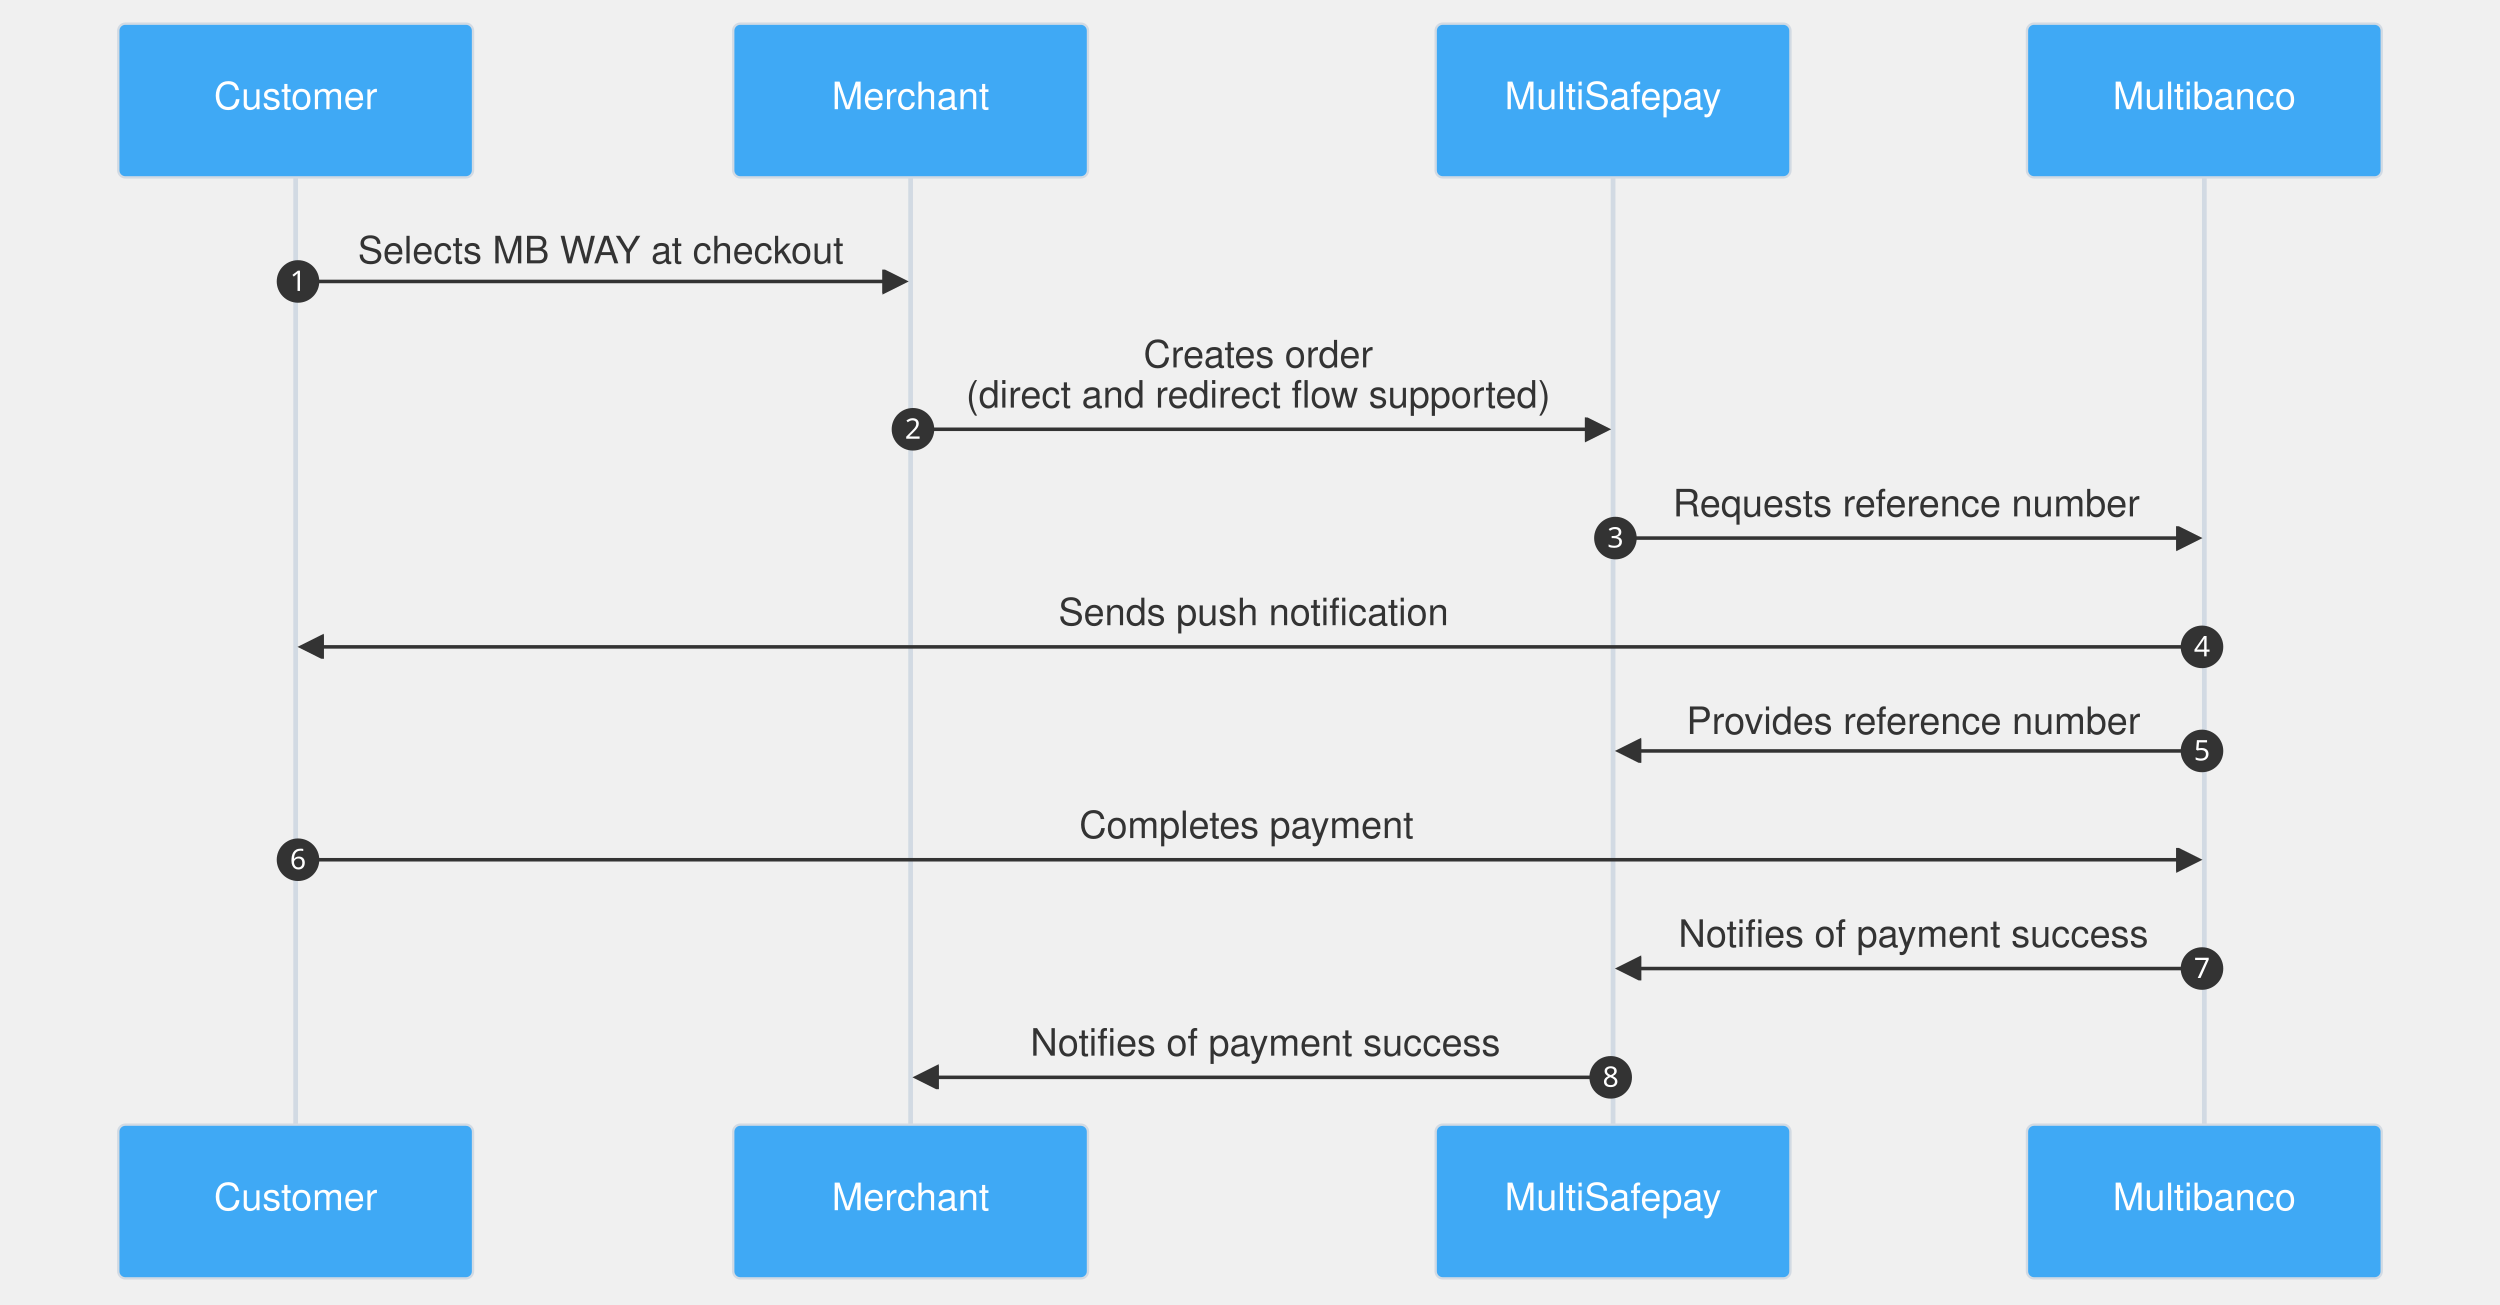
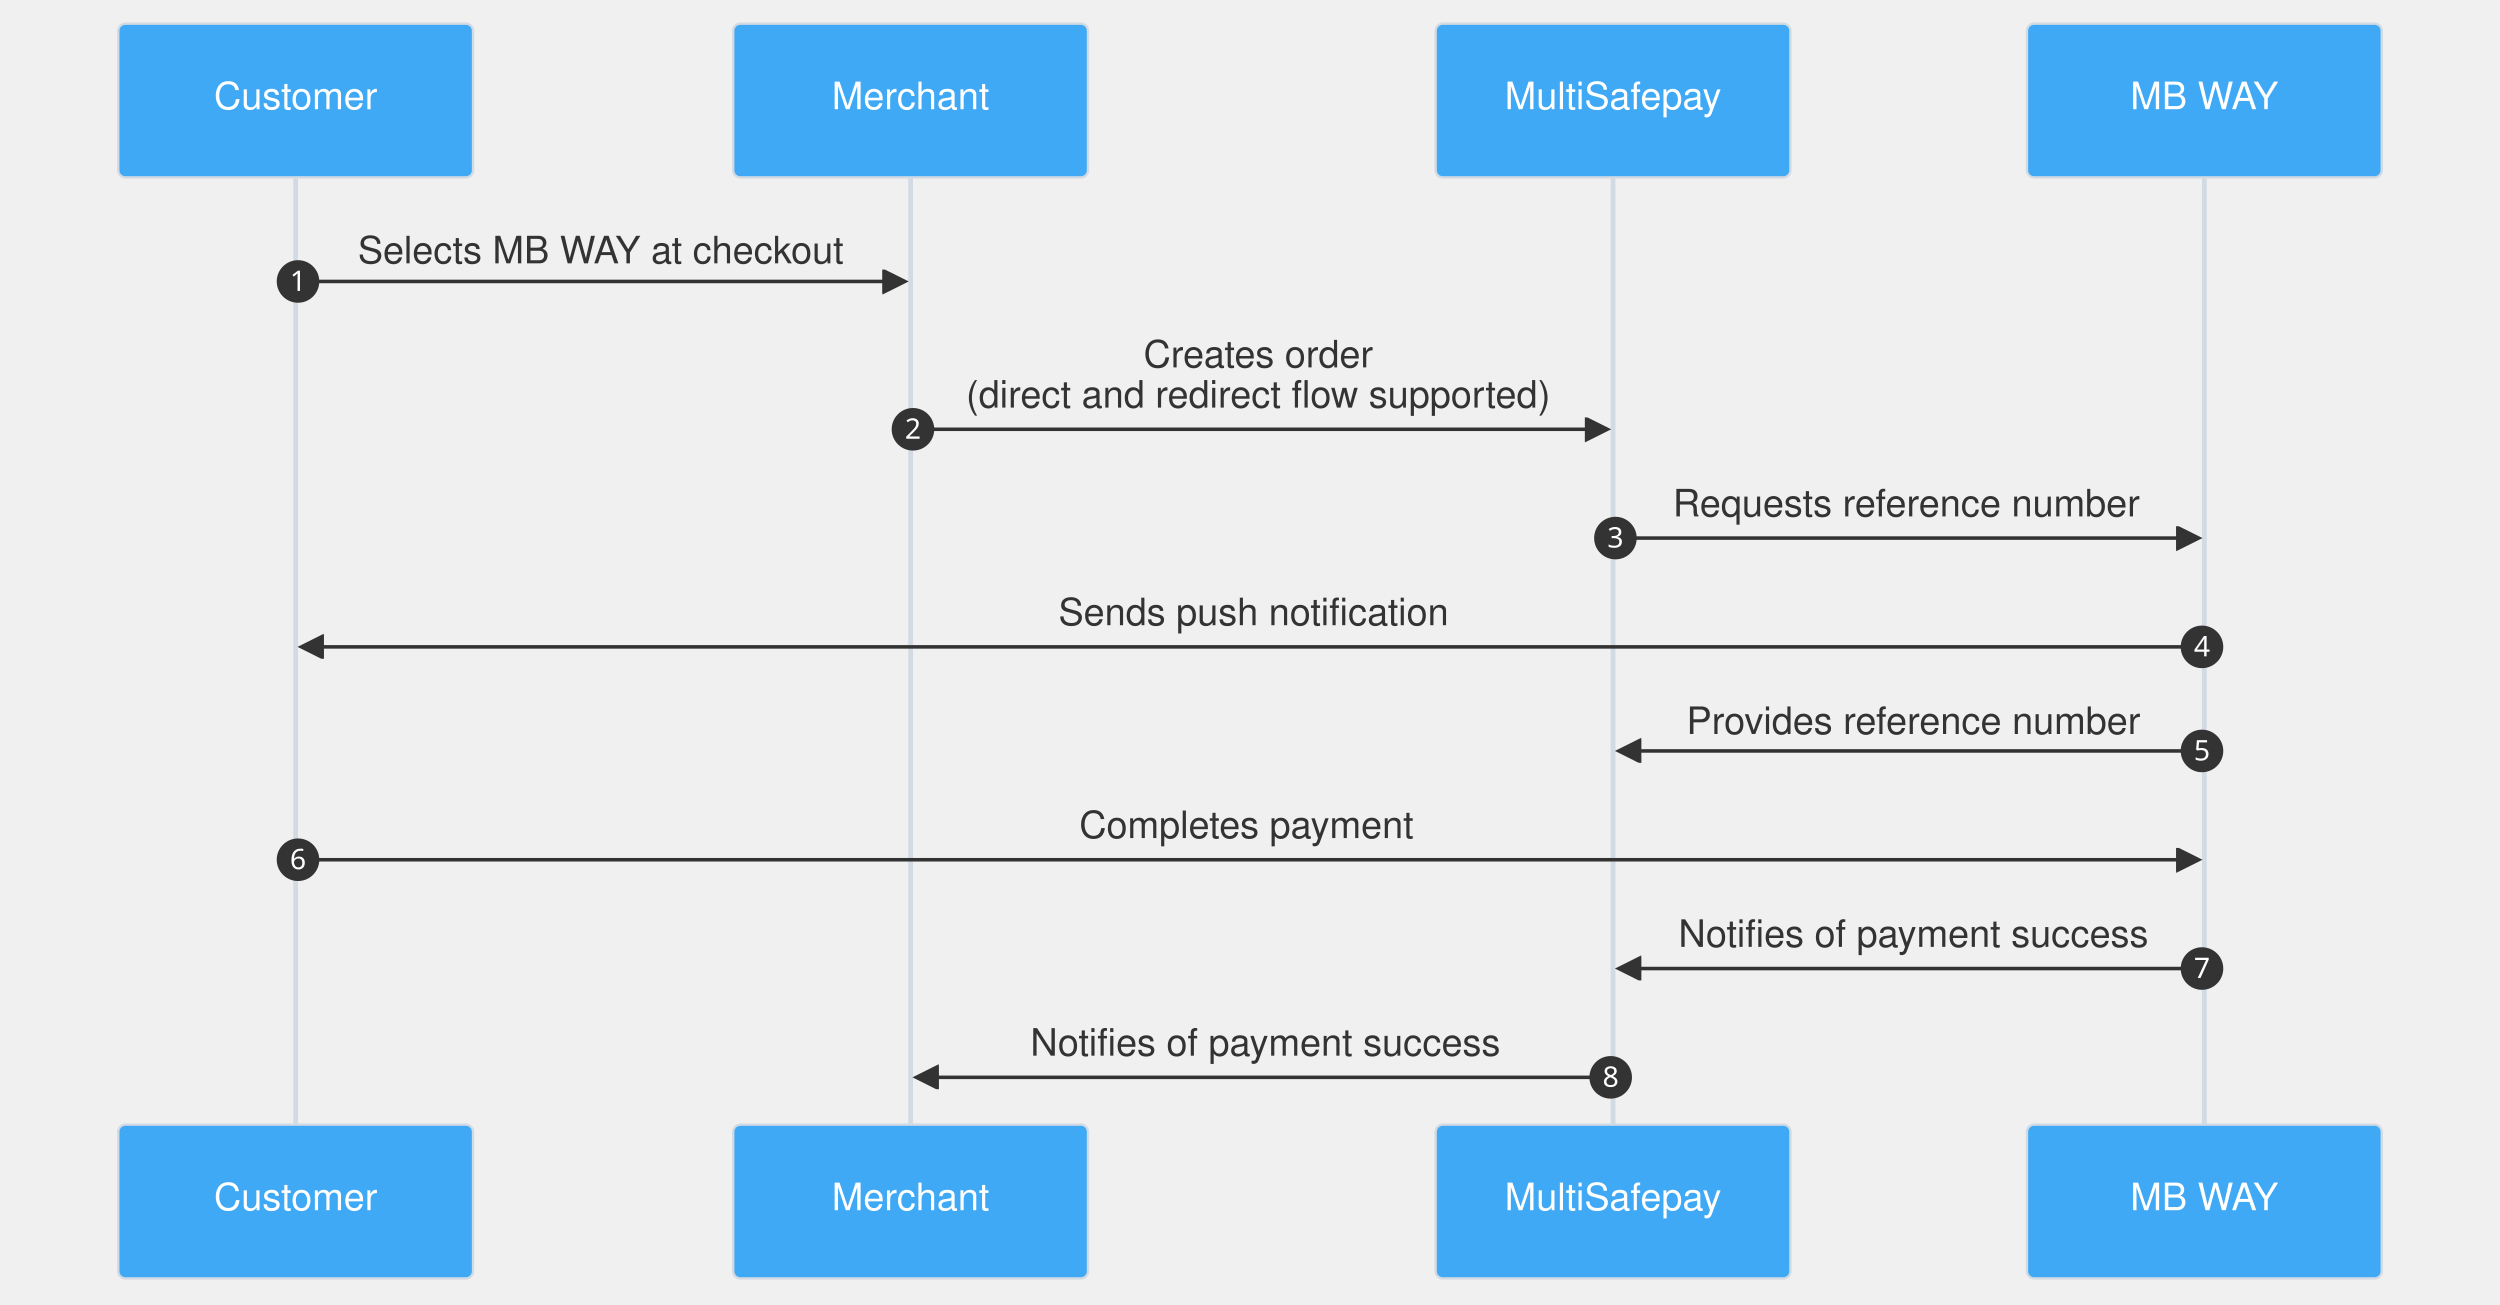
<svg xmlns="http://www.w3.org/2000/svg" aria-roledescription="sequence" role="graphics-document document" viewBox="-50 -10 1057 551.5" style="max-width: 1057px; background-color: white;" width="100%" id="my-svg">
  <g>
    <rect class="actor" ry="3" rx="3" height="65" width="150" stroke="#666" fill="#eaeaea" y="465.5" x="807" />
    <text style="text-anchor: middle; font-size: 16px; font-weight: normal;" class="actor" alignment-baseline="central" dominant-baseline="central" y="498" x="882">
-       <tspan dy="0" x="882">Multibanco</tspan>
+       <tspan dy="0" x="882">MB WAY</tspan>
    </text>
  </g>
  <g>
    <rect class="actor" ry="3" rx="3" height="65" width="150" stroke="#666" fill="#eaeaea" y="465.5" x="557" />
    <text style="text-anchor: middle; font-size: 16px; font-weight: normal;" class="actor" alignment-baseline="central" dominant-baseline="central" y="498" x="632">
      <tspan dy="0" x="632">MultiSafepay</tspan>
    </text>
  </g>
  <g>
    <rect class="actor" ry="3" rx="3" height="65" width="150" stroke="#666" fill="#eaeaea" y="465.5" x="260" />
    <text style="text-anchor: middle; font-size: 16px; font-weight: normal;" class="actor" alignment-baseline="central" dominant-baseline="central" y="498" x="335">
      <tspan dy="0" x="335">Merchant</tspan>
    </text>
  </g>
  <g>
    <rect class="actor" ry="3" rx="3" height="65" width="150" stroke="#666" fill="#eaeaea" y="465.5" x="0" />
    <text style="text-anchor: middle; font-size: 16px; font-weight: normal;" class="actor" alignment-baseline="central" dominant-baseline="central" y="498" x="75">
      <tspan dy="0" x="75">Customer</tspan>
    </text>
  </g>
  <g>
    <line stroke="#999" stroke-width="0.5px" class="200" y2="465.5" x2="882" y1="5" x1="882" id="actor3" />
    <g id="root-3">
      <rect class="actor" ry="3" rx="3" height="65" width="150" stroke="#666" fill="#eaeaea" y="0" x="807" />
      <text style="text-anchor: middle; font-size: 16px; font-weight: normal;" class="actor" alignment-baseline="central" dominant-baseline="central" y="32.5" x="882">
-         <tspan dy="0" x="882">Multibanco</tspan>
+         <tspan dy="0" x="882">MB WAY</tspan>
      </text>
    </g>
  </g>
  <g>
    <line stroke="#999" stroke-width="0.5px" class="200" y2="465.5" x2="632" y1="5" x1="632" id="actor2" />
    <g id="root-2">
      <rect class="actor" ry="3" rx="3" height="65" width="150" stroke="#666" fill="#eaeaea" y="0" x="557" />
      <text style="text-anchor: middle; font-size: 16px; font-weight: normal;" class="actor" alignment-baseline="central" dominant-baseline="central" y="32.5" x="632">
        <tspan dy="0" x="632">MultiSafepay</tspan>
      </text>
    </g>
  </g>
  <g>
    <line stroke="#999" stroke-width="0.5px" class="200" y2="465.5" x2="335" y1="5" x1="335" id="actor1" />
    <g id="root-1">
      <rect class="actor" ry="3" rx="3" height="65" width="150" stroke="#666" fill="#eaeaea" y="0" x="260" />
      <text style="text-anchor: middle; font-size: 16px; font-weight: normal;" class="actor" alignment-baseline="central" dominant-baseline="central" y="32.5" x="335">
        <tspan dy="0" x="335">Merchant</tspan>
      </text>
    </g>
  </g>
  <g>
    <line stroke="#999" stroke-width="0.5px" class="200" y2="465.5" x2="75" y1="5" x1="75" id="actor0" />
    <g id="root-0">
      <rect class="actor" ry="3" rx="3" height="65" width="150" stroke="#666" fill="#eaeaea" y="0" x="0" />
      <text style="text-anchor: middle; font-size: 16px; font-weight: normal;" class="actor" alignment-baseline="central" dominant-baseline="central" y="32.5" x="75">
        <tspan dy="0" x="75">Customer</tspan>
      </text>
    </g>
  </g>
  <style>#my-svg{font-family:helvetica;font-size:16px;fill:#333;}#my-svg .error-icon{fill:#552222;}#my-svg .error-text{fill:#552222;stroke:#552222;}#my-svg .edge-thickness-normal{stroke-width:2px;}#my-svg .edge-thickness-thick{stroke-width:3.5px;}#my-svg .edge-pattern-solid{stroke-dasharray:0;}#my-svg .edge-pattern-dashed{stroke-dasharray:3;}#my-svg .edge-pattern-dotted{stroke-dasharray:2;}#my-svg .marker{fill:#333333;stroke:#333333;}#my-svg .marker.cross{stroke:#333333;}#my-svg svg{font-family:helvetica;font-size:16px;}#my-svg .actor{stroke:#d2dae3;fill:#3fa9f5;}#my-svg text.actor&gt;tspan{fill:white;stroke:none;}#my-svg .actor-line{stroke:grey;}#my-svg .messageLine0{stroke-width:1.5;stroke-dasharray:none;stroke:#333;}#my-svg .messageLine1{stroke-width:1.5;stroke-dasharray:2,2;stroke:#333;}#my-svg #arrowhead path{fill:#333;stroke:#333;}#my-svg .sequenceNumber{fill:white;}#my-svg #sequencenumber{fill:#333;}#my-svg #crosshead path{fill:#333;stroke:#333;}#my-svg .messageText{fill:#333;stroke:none;}#my-svg .labelBox{stroke:#d2dae3;fill:#f2f7fc;}#my-svg .labelText,#my-svg .labelText&gt;tspan{fill:black;stroke:none;}#my-svg .loopText,#my-svg .loopText&gt;tspan{fill:black;stroke:none;}#my-svg .loopLine{stroke-width:2px;stroke-dasharray:2,2;stroke:#d2dae3;fill:#d2dae3;}#my-svg .note{stroke:#faebbf;fill:#faebbf;}#my-svg .noteText,#my-svg .noteText&gt;tspan{fill:black;stroke:none;}#my-svg .activation0{fill:#f4f4f4;stroke:#666;}#my-svg .activation1{fill:#f4f4f4;stroke:#666;}#my-svg .activation2{fill:#f4f4f4;stroke:#666;}#my-svg .actorPopupMenu{position:absolute;}#my-svg .actorPopupMenuPanel{position:absolute;fill:#3fa9f5;box-shadow:0px 8px 16px 0px rgba(0,0,0,0.2);filter:drop-shadow(3px 5px 2px rgb(0 0 0 / 0.4));}#my-svg .actor-man line{stroke:#d2dae3;fill:#3fa9f5;}#my-svg .actor-man circle,#my-svg line{stroke:#d2dae3;fill:#3fa9f5;stroke-width:2px;}#my-svg :root{--mermaid-font-family:"trebuchet ms",verdana,arial,sans-serif;}</style>
  <g />
  <defs>
    <symbol height="24" width="24" id="computer">
      <path d="M2 2v13h20v-13h-20zm18 11h-16v-9h16v9zm-10.228 6l.466-1h3.524l.467 1h-4.457zm14.228 3h-24l2-6h2.104l-1.33 4h18.45l-1.297-4h2.073l2 6zm-5-10h-14v-7h14v7z" transform="scale(.5)" />
    </symbol>
  </defs>
  <defs>
    <symbol clip-rule="evenodd" fill-rule="evenodd" id="database">
      <path d="M12.258.001l.256.004.255.005.253.008.251.01.249.012.247.015.246.016.242.019.241.02.239.023.236.024.233.027.231.028.229.031.225.032.223.034.22.036.217.038.214.04.211.041.208.043.205.045.201.046.198.048.194.05.191.051.187.053.183.054.18.056.175.057.172.059.168.06.163.061.16.063.155.064.15.066.074.033.073.033.071.034.07.034.069.035.068.035.067.035.066.035.064.036.064.036.062.036.06.036.06.037.058.037.058.037.055.038.055.038.053.038.052.038.051.039.05.039.048.039.047.039.045.04.044.04.043.04.041.04.04.041.039.041.037.041.036.041.034.041.033.042.032.042.03.042.029.042.027.042.026.043.024.043.023.043.021.043.02.043.018.044.017.043.015.044.013.044.012.044.011.045.009.044.007.045.006.045.004.045.002.045.001.045v17l-.001.045-.002.045-.004.045-.006.045-.007.045-.009.044-.011.045-.012.044-.013.044-.015.044-.017.043-.018.044-.02.043-.021.043-.023.043-.024.043-.026.043-.027.042-.029.042-.03.042-.032.042-.033.042-.034.041-.036.041-.037.041-.039.041-.04.041-.041.04-.043.04-.044.04-.045.04-.047.039-.048.039-.05.039-.051.039-.052.038-.053.038-.055.038-.055.038-.058.037-.058.037-.06.037-.06.036-.062.036-.064.036-.064.036-.066.035-.067.035-.068.035-.069.035-.07.034-.071.034-.073.033-.074.033-.15.066-.155.064-.16.063-.163.061-.168.06-.172.059-.175.057-.18.056-.183.054-.187.053-.191.051-.194.05-.198.048-.201.046-.205.045-.208.043-.211.041-.214.04-.217.038-.22.036-.223.034-.225.032-.229.031-.231.028-.233.027-.236.024-.239.023-.241.02-.242.019-.246.016-.247.015-.249.012-.251.01-.253.008-.255.005-.256.004-.258.001-.258-.001-.256-.004-.255-.005-.253-.008-.251-.01-.249-.012-.247-.015-.245-.016-.243-.019-.241-.02-.238-.023-.236-.024-.234-.027-.231-.028-.228-.031-.226-.032-.223-.034-.22-.036-.217-.038-.214-.04-.211-.041-.208-.043-.204-.045-.201-.046-.198-.048-.195-.05-.19-.051-.187-.053-.184-.054-.179-.056-.176-.057-.172-.059-.167-.06-.164-.061-.159-.063-.155-.064-.151-.066-.074-.033-.072-.033-.072-.034-.07-.034-.069-.035-.068-.035-.067-.035-.066-.035-.064-.036-.063-.036-.062-.036-.061-.036-.06-.037-.058-.037-.057-.037-.056-.038-.055-.038-.053-.038-.052-.038-.051-.039-.049-.039-.049-.039-.046-.039-.046-.04-.044-.04-.043-.04-.041-.04-.04-.041-.039-.041-.037-.041-.036-.041-.034-.041-.033-.042-.032-.042-.03-.042-.029-.042-.027-.042-.026-.043-.024-.043-.023-.043-.021-.043-.02-.043-.018-.044-.017-.043-.015-.044-.013-.044-.012-.044-.011-.045-.009-.044-.007-.045-.006-.045-.004-.045-.002-.045-.001-.045v-17l.001-.045.002-.045.004-.045.006-.045.007-.045.009-.044.011-.045.012-.044.013-.044.015-.044.017-.043.018-.044.02-.043.021-.043.023-.043.024-.043.026-.043.027-.042.029-.042.03-.042.032-.042.033-.042.034-.041.036-.041.037-.041.039-.041.04-.041.041-.04.043-.04.044-.04.046-.04.046-.039.049-.039.049-.039.051-.039.052-.038.053-.038.055-.038.056-.038.057-.037.058-.037.06-.037.061-.036.062-.036.063-.036.064-.036.066-.035.067-.035.068-.035.069-.035.07-.034.072-.034.072-.033.074-.033.151-.066.155-.064.159-.063.164-.061.167-.06.172-.059.176-.057.179-.056.184-.054.187-.053.19-.051.195-.05.198-.048.201-.046.204-.045.208-.043.211-.041.214-.04.217-.038.22-.036.223-.034.226-.032.228-.031.231-.028.234-.027.236-.024.238-.023.241-.02.243-.019.245-.016.247-.015.249-.012.251-.01.253-.008.255-.005.256-.004.258-.001.258.001zm-9.258 20.499v.01l.001.021.003.021.004.022.005.021.006.022.007.022.009.023.01.022.011.023.012.023.013.023.015.023.016.024.017.023.018.024.019.024.021.024.022.025.023.024.024.025.052.049.056.05.061.051.066.051.07.051.075.051.079.052.084.052.088.052.092.052.097.052.102.051.105.052.11.052.114.051.119.051.123.051.127.05.131.05.135.05.139.048.144.049.147.047.152.047.155.047.16.045.163.045.167.043.171.043.176.041.178.041.183.039.187.039.19.037.194.035.197.035.202.033.204.031.209.03.212.029.216.027.219.025.222.024.226.021.23.02.233.018.236.016.24.015.243.012.246.01.249.008.253.005.256.004.259.001.26-.001.257-.004.254-.005.25-.008.247-.011.244-.012.241-.014.237-.016.233-.018.231-.021.226-.021.224-.024.22-.026.216-.027.212-.028.21-.031.205-.031.202-.034.198-.034.194-.036.191-.037.187-.039.183-.04.179-.04.175-.042.172-.043.168-.044.163-.045.16-.046.155-.046.152-.047.148-.048.143-.049.139-.049.136-.05.131-.05.126-.05.123-.051.118-.052.114-.051.11-.052.106-.052.101-.052.096-.052.092-.052.088-.053.083-.051.079-.052.074-.052.07-.051.065-.051.06-.051.056-.05.051-.05.023-.024.023-.025.021-.024.02-.024.019-.024.018-.024.017-.024.015-.023.014-.024.013-.023.012-.023.01-.023.01-.022.008-.022.006-.022.006-.022.004-.022.004-.021.001-.021.001-.021v-4.127l-.077.055-.08.053-.083.054-.085.053-.087.052-.09.052-.093.051-.095.05-.097.05-.1.049-.102.049-.105.048-.106.047-.109.047-.111.046-.114.045-.115.045-.118.044-.12.043-.122.042-.124.042-.126.041-.128.04-.13.04-.132.038-.134.038-.135.037-.138.037-.139.035-.142.035-.143.034-.144.033-.147.032-.148.031-.15.03-.151.03-.153.029-.154.027-.156.027-.158.026-.159.025-.161.024-.162.023-.163.022-.165.021-.166.02-.167.019-.169.018-.169.017-.171.016-.173.015-.173.014-.175.013-.175.012-.177.011-.178.01-.179.008-.179.008-.181.006-.182.005-.182.004-.184.003-.184.002h-.37l-.184-.002-.184-.003-.182-.004-.182-.005-.181-.006-.179-.008-.179-.008-.178-.01-.176-.011-.176-.012-.175-.013-.173-.014-.172-.015-.171-.016-.17-.017-.169-.018-.167-.019-.166-.02-.165-.021-.163-.022-.162-.023-.161-.024-.159-.025-.157-.026-.156-.027-.155-.027-.153-.029-.151-.03-.15-.03-.148-.031-.146-.032-.145-.033-.143-.034-.141-.035-.14-.035-.137-.037-.136-.037-.134-.038-.132-.038-.13-.04-.128-.04-.126-.041-.124-.042-.122-.042-.12-.044-.117-.043-.116-.045-.113-.045-.112-.046-.109-.047-.106-.047-.105-.048-.102-.049-.1-.049-.097-.05-.095-.05-.093-.052-.09-.051-.087-.052-.085-.053-.083-.054-.08-.054-.077-.054v4.127zm0-5.654v.011l.001.021.003.021.004.021.005.022.006.022.007.022.009.022.01.022.011.023.012.023.013.023.015.024.016.023.017.024.018.024.019.024.021.024.022.024.023.025.024.024.052.05.056.05.061.05.066.051.07.051.075.052.079.051.084.052.088.052.092.052.097.052.102.052.105.052.11.051.114.051.119.052.123.05.127.051.131.05.135.049.139.049.144.048.147.048.152.047.155.046.16.045.163.045.167.044.171.042.176.042.178.04.183.04.187.038.19.037.194.036.197.034.202.033.204.032.209.03.212.028.216.027.219.025.222.024.226.022.23.02.233.018.236.016.24.014.243.012.246.01.249.008.253.006.256.003.259.001.26-.001.257-.003.254-.006.25-.008.247-.01.244-.012.241-.015.237-.016.233-.018.231-.02.226-.022.224-.024.22-.025.216-.027.212-.029.21-.03.205-.032.202-.033.198-.035.194-.036.191-.037.187-.039.183-.039.179-.041.175-.042.172-.043.168-.044.163-.045.16-.045.155-.047.152-.047.148-.048.143-.048.139-.05.136-.049.131-.05.126-.051.123-.051.118-.051.114-.052.11-.052.106-.052.101-.052.096-.052.092-.052.088-.052.083-.052.079-.052.074-.051.07-.052.065-.051.06-.05.056-.051.051-.049.023-.025.023-.024.021-.025.02-.024.019-.024.018-.024.017-.024.015-.023.014-.023.013-.024.012-.022.01-.023.01-.023.008-.022.006-.022.006-.022.004-.021.004-.022.001-.021.001-.021v-4.139l-.077.054-.08.054-.083.054-.085.052-.087.053-.09.051-.093.051-.095.051-.097.05-.1.049-.102.049-.105.048-.106.047-.109.047-.111.046-.114.045-.115.044-.118.044-.12.044-.122.042-.124.042-.126.041-.128.04-.13.039-.132.039-.134.038-.135.037-.138.036-.139.036-.142.035-.143.033-.144.033-.147.033-.148.031-.15.03-.151.03-.153.028-.154.028-.156.027-.158.026-.159.025-.161.024-.162.023-.163.022-.165.021-.166.02-.167.019-.169.018-.169.017-.171.016-.173.015-.173.014-.175.013-.175.012-.177.011-.178.009-.179.009-.179.007-.181.007-.182.005-.182.004-.184.003-.184.002h-.37l-.184-.002-.184-.003-.182-.004-.182-.005-.181-.007-.179-.007-.179-.009-.178-.009-.176-.011-.176-.012-.175-.013-.173-.014-.172-.015-.171-.016-.17-.017-.169-.018-.167-.019-.166-.02-.165-.021-.163-.022-.162-.023-.161-.024-.159-.025-.157-.026-.156-.027-.155-.028-.153-.028-.151-.03-.15-.03-.148-.031-.146-.033-.145-.033-.143-.033-.141-.035-.14-.036-.137-.036-.136-.037-.134-.038-.132-.039-.13-.039-.128-.04-.126-.041-.124-.042-.122-.043-.12-.043-.117-.044-.116-.044-.113-.046-.112-.046-.109-.046-.106-.047-.105-.048-.102-.049-.1-.049-.097-.05-.095-.051-.093-.051-.09-.051-.087-.053-.085-.052-.083-.054-.08-.054-.077-.054v4.139zm0-5.666v.011l.001.02.003.022.004.021.005.022.006.021.007.022.009.023.01.022.011.023.012.023.013.023.015.023.016.024.017.024.018.023.019.024.021.025.022.024.023.024.024.025.052.05.056.05.061.05.066.051.07.051.075.052.079.051.084.052.088.052.092.052.097.052.102.052.105.051.11.052.114.051.119.051.123.051.127.05.131.05.135.05.139.049.144.048.147.048.152.047.155.046.16.045.163.045.167.043.171.043.176.042.178.04.183.04.187.038.19.037.194.036.197.034.202.033.204.032.209.03.212.028.216.027.219.025.222.024.226.021.23.02.233.018.236.017.24.014.243.012.246.01.249.008.253.006.256.003.259.001.26-.001.257-.003.254-.006.25-.008.247-.01.244-.013.241-.014.237-.016.233-.018.231-.02.226-.022.224-.024.22-.025.216-.027.212-.029.21-.03.205-.032.202-.033.198-.035.194-.036.191-.037.187-.039.183-.039.179-.041.175-.042.172-.043.168-.044.163-.045.16-.045.155-.047.152-.047.148-.048.143-.049.139-.049.136-.049.131-.051.126-.05.123-.051.118-.052.114-.051.11-.052.106-.052.101-.052.096-.052.092-.052.088-.052.083-.052.079-.052.074-.052.07-.051.065-.051.06-.051.056-.05.051-.049.023-.025.023-.025.021-.024.02-.024.019-.024.018-.024.017-.024.015-.023.014-.024.013-.023.012-.023.01-.022.01-.023.008-.022.006-.022.006-.022.004-.022.004-.021.001-.021.001-.021v-4.153l-.077.054-.08.054-.083.053-.085.053-.087.053-.09.051-.093.051-.095.051-.097.05-.1.049-.102.048-.105.048-.106.048-.109.046-.111.046-.114.046-.115.044-.118.044-.12.043-.122.043-.124.042-.126.041-.128.04-.13.039-.132.039-.134.038-.135.037-.138.036-.139.036-.142.034-.143.034-.144.033-.147.032-.148.032-.15.03-.151.03-.153.028-.154.028-.156.027-.158.026-.159.024-.161.024-.162.023-.163.023-.165.021-.166.02-.167.019-.169.018-.169.017-.171.016-.173.015-.173.014-.175.013-.175.012-.177.01-.178.01-.179.009-.179.007-.181.006-.182.006-.182.004-.184.003-.184.001-.185.001-.185-.001-.184-.001-.184-.003-.182-.004-.182-.006-.181-.006-.179-.007-.179-.009-.178-.01-.176-.01-.176-.012-.175-.013-.173-.014-.172-.015-.171-.016-.17-.017-.169-.018-.167-.019-.166-.02-.165-.021-.163-.023-.162-.023-.161-.024-.159-.024-.157-.026-.156-.027-.155-.028-.153-.028-.151-.03-.15-.03-.148-.032-.146-.032-.145-.033-.143-.034-.141-.034-.14-.036-.137-.036-.136-.037-.134-.038-.132-.039-.13-.039-.128-.041-.126-.041-.124-.041-.122-.043-.12-.043-.117-.044-.116-.044-.113-.046-.112-.046-.109-.046-.106-.048-.105-.048-.102-.048-.1-.05-.097-.049-.095-.051-.093-.051-.09-.052-.087-.052-.085-.053-.083-.053-.08-.054-.077-.054v4.153zm8.74-8.179l-.257.004-.254.005-.25.008-.247.011-.244.012-.241.014-.237.016-.233.018-.231.021-.226.022-.224.023-.22.026-.216.027-.212.028-.21.031-.205.032-.202.033-.198.034-.194.036-.191.038-.187.038-.183.04-.179.041-.175.042-.172.043-.168.043-.163.045-.16.046-.155.046-.152.048-.148.048-.143.048-.139.049-.136.05-.131.05-.126.051-.123.051-.118.051-.114.052-.11.052-.106.052-.101.052-.096.052-.092.052-.088.052-.083.052-.079.052-.074.051-.07.052-.065.051-.06.05-.056.05-.051.05-.023.025-.023.024-.021.024-.02.025-.019.024-.018.024-.017.023-.015.024-.014.023-.013.023-.012.023-.01.023-.01.022-.008.022-.006.023-.006.021-.004.022-.004.021-.001.021-.001.021.001.021.001.021.004.021.004.022.006.021.006.023.008.022.01.022.01.023.012.023.013.023.014.023.015.024.017.023.018.024.019.024.02.025.021.024.023.024.023.025.051.05.056.05.06.05.065.051.07.052.074.051.079.052.083.052.088.052.092.052.096.052.101.052.106.052.11.052.114.052.118.051.123.051.126.051.131.05.136.05.139.049.143.048.148.048.152.048.155.046.16.046.163.045.168.043.172.043.175.042.179.041.183.04.187.038.191.038.194.036.198.034.202.033.205.032.21.031.212.028.216.027.22.026.224.023.226.022.231.021.233.018.237.016.241.014.244.012.247.011.25.008.254.005.257.004.26.001.26-.001.257-.004.254-.005.25-.008.247-.011.244-.012.241-.014.237-.016.233-.018.231-.021.226-.022.224-.023.22-.026.216-.027.212-.028.21-.031.205-.032.202-.033.198-.034.194-.036.191-.038.187-.038.183-.04.179-.041.175-.042.172-.043.168-.043.163-.045.16-.046.155-.046.152-.048.148-.048.143-.048.139-.049.136-.05.131-.05.126-.051.123-.051.118-.051.114-.052.11-.052.106-.052.101-.052.096-.052.092-.052.088-.052.083-.052.079-.052.074-.051.07-.052.065-.051.06-.05.056-.05.051-.05.023-.025.023-.024.021-.024.02-.025.019-.024.018-.024.017-.023.015-.024.014-.023.013-.023.012-.023.01-.023.01-.022.008-.022.006-.023.006-.021.004-.022.004-.021.001-.021.001-.021-.001-.021-.001-.021-.004-.021-.004-.022-.006-.021-.006-.023-.008-.022-.01-.022-.01-.023-.012-.023-.013-.023-.014-.023-.015-.024-.017-.023-.018-.024-.019-.024-.02-.025-.021-.024-.023-.024-.023-.025-.051-.05-.056-.05-.06-.05-.065-.051-.07-.052-.074-.051-.079-.052-.083-.052-.088-.052-.092-.052-.096-.052-.101-.052-.106-.052-.11-.052-.114-.052-.118-.051-.123-.051-.126-.051-.131-.05-.136-.05-.139-.049-.143-.048-.148-.048-.152-.048-.155-.046-.16-.046-.163-.045-.168-.043-.172-.043-.175-.042-.179-.041-.183-.04-.187-.038-.191-.038-.194-.036-.198-.034-.202-.033-.205-.032-.21-.031-.212-.028-.216-.027-.22-.026-.224-.023-.226-.022-.231-.021-.233-.018-.237-.016-.241-.014-.244-.012-.247-.011-.25-.008-.254-.005-.257-.004-.26-.001-.26.001z" transform="scale(.5)" />
    </symbol>
  </defs>
  <defs>
    <symbol height="24" width="24" id="clock">
      <path d="M12 2c5.514 0 10 4.486 10 10s-4.486 10-10 10-10-4.486-10-10 4.486-10 10-10zm0-2c-6.627 0-12 5.373-12 12s5.373 12 12 12 12-5.373 12-12-5.373-12-12-12zm5.848 12.459c.202.038.202.333.001.372-1.907.361-6.045 1.111-6.547 1.111-.719 0-1.301-.582-1.301-1.301 0-.512.77-5.447 1.125-7.445.034-.192.312-.181.343.014l.985 6.238 5.394 1.011z" transform="scale(.5)" />
    </symbol>
  </defs>
  <defs>
    <marker orient="auto" markerHeight="12" markerWidth="12" markerUnits="userSpaceOnUse" refY="5" refX="7.9" id="arrowhead">
      <path d="M 0 0 L 10 5 L 0 10 z" />
    </marker>
  </defs>
  <defs>
    <marker refY="4.5" refX="4" orient="auto" markerHeight="8" markerWidth="15" id="crosshead">
      <path style="stroke-dasharray: 0, 0;" d="M 1,2 L 6,7 M 6,2 L 1,7" stroke-width="1pt" stroke="#000000" fill="none" />
    </marker>
  </defs>
  <defs>
    <marker orient="auto" markerHeight="28" markerWidth="20" refY="7" refX="15.5" id="filled-head">
      <path d="M 18,7 L9,13 L14,7 L9,1 Z" />
    </marker>
  </defs>
  <defs>
    <marker orient="auto" markerHeight="40" markerWidth="60" refY="15" refX="15" id="sequencenumber">
      <circle r="6" cy="15" cx="15" />
    </marker>
  </defs>
  <text style="font-size: 16px; font-weight: normal;" dy="1em" class="messageText" alignment-baseline="middle" dominant-baseline="middle" text-anchor="middle" y="80" x="204">Selects MB WAY at checkout</text>
  <line style="fill: none;" marker-start="url(#sequencenumber)" marker-end="url(#arrowhead)" stroke="none" stroke-width="2" class="messageLine0" y2="109" x2="331" y1="109" x1="76" />
  <text class="sequenceNumber" text-anchor="middle" font-size="12px" font-family="sans-serif" y="113" x="76">1</text>
  <text style="font-size: 16px; font-weight: normal;" dy="1em" class="messageText" alignment-baseline="middle" dominant-baseline="middle" text-anchor="middle" y="124" x="482">Creates order </text>
  <text style="font-size: 16px; font-weight: normal;" dy="1em" class="messageText" alignment-baseline="middle" dominant-baseline="middle" text-anchor="middle" y="141" x="482"> (direct and redirect flow supported)</text>
  <line style="fill: none;" marker-start="url(#sequencenumber)" marker-end="url(#arrowhead)" stroke="none" stroke-width="2" class="messageLine0" y2="171.5" x2="628" y1="171.5" x1="336" />
  <text class="sequenceNumber" text-anchor="middle" font-size="12px" font-family="sans-serif" y="175.5" x="336">2</text>
  <text style="font-size: 16px; font-weight: normal;" dy="1em" class="messageText" alignment-baseline="middle" dominant-baseline="middle" text-anchor="middle" y="187" x="756">Requests reference number</text>
  <line style="fill: none;" marker-start="url(#sequencenumber)" marker-end="url(#arrowhead)" stroke="none" stroke-width="2" class="messageLine0" y2="217.5" x2="878" y1="217.5" x1="633" />
  <text class="sequenceNumber" text-anchor="middle" font-size="12px" font-family="sans-serif" y="221.5" x="633">3</text>
  <text style="font-size: 16px; font-weight: normal;" dy="1em" class="messageText" alignment-baseline="middle" dominant-baseline="middle" text-anchor="middle" y="233" x="480">Sends push notification</text>
  <line style="fill: none;" marker-start="url(#sequencenumber)" marker-end="url(#arrowhead)" stroke="none" stroke-width="2" class="messageLine0" y2="263.5" x2="79" y1="263.5" x1="881" />
  <text class="sequenceNumber" text-anchor="middle" font-size="12px" font-family="sans-serif" y="267.5" x="881">4</text>
  <text style="font-size: 16px; font-weight: normal;" dy="1em" class="messageText" alignment-baseline="middle" dominant-baseline="middle" text-anchor="middle" y="279" x="759">Provides reference number</text>
  <line style="fill: none;" marker-start="url(#sequencenumber)" marker-end="url(#arrowhead)" stroke="none" stroke-width="2" class="messageLine0" y2="307.5" x2="636" y1="307.5" x1="881" />
  <text class="sequenceNumber" text-anchor="middle" font-size="12px" font-family="sans-serif" y="311.5" x="881">5</text>
  <text style="font-size: 16px; font-weight: normal;" dy="1em" class="messageText" alignment-baseline="middle" dominant-baseline="middle" text-anchor="middle" y="323" x="477">Completes payment</text>
  <line style="fill: none;" marker-start="url(#sequencenumber)" marker-end="url(#arrowhead)" stroke="none" stroke-width="2" class="messageLine0" y2="353.5" x2="878" y1="353.5" x1="76" />
  <text class="sequenceNumber" text-anchor="middle" font-size="12px" font-family="sans-serif" y="357.5" x="76">6</text>
  <text style="font-size: 16px; font-weight: normal;" dy="1em" class="messageText" alignment-baseline="middle" dominant-baseline="middle" text-anchor="middle" y="369" x="759">Notifies of payment success</text>
  <line style="fill: none;" marker-start="url(#sequencenumber)" marker-end="url(#arrowhead)" stroke="none" stroke-width="2" class="messageLine0" y2="399.5" x2="636" y1="399.5" x1="881" />
  <text class="sequenceNumber" text-anchor="middle" font-size="12px" font-family="sans-serif" y="403.5" x="881">7</text>
  <text style="font-size: 16px; font-weight: normal;" dy="1em" class="messageText" alignment-baseline="middle" dominant-baseline="middle" text-anchor="middle" y="415" x="485">Notifies of payment success</text>
  <line style="fill: none;" marker-start="url(#sequencenumber)" marker-end="url(#arrowhead)" stroke="none" stroke-width="2" class="messageLine0" y2="445.5" x2="339" y1="445.5" x1="631" />
  <text class="sequenceNumber" text-anchor="middle" font-size="12px" font-family="sans-serif" y="449.5" x="631">8</text>
</svg>
